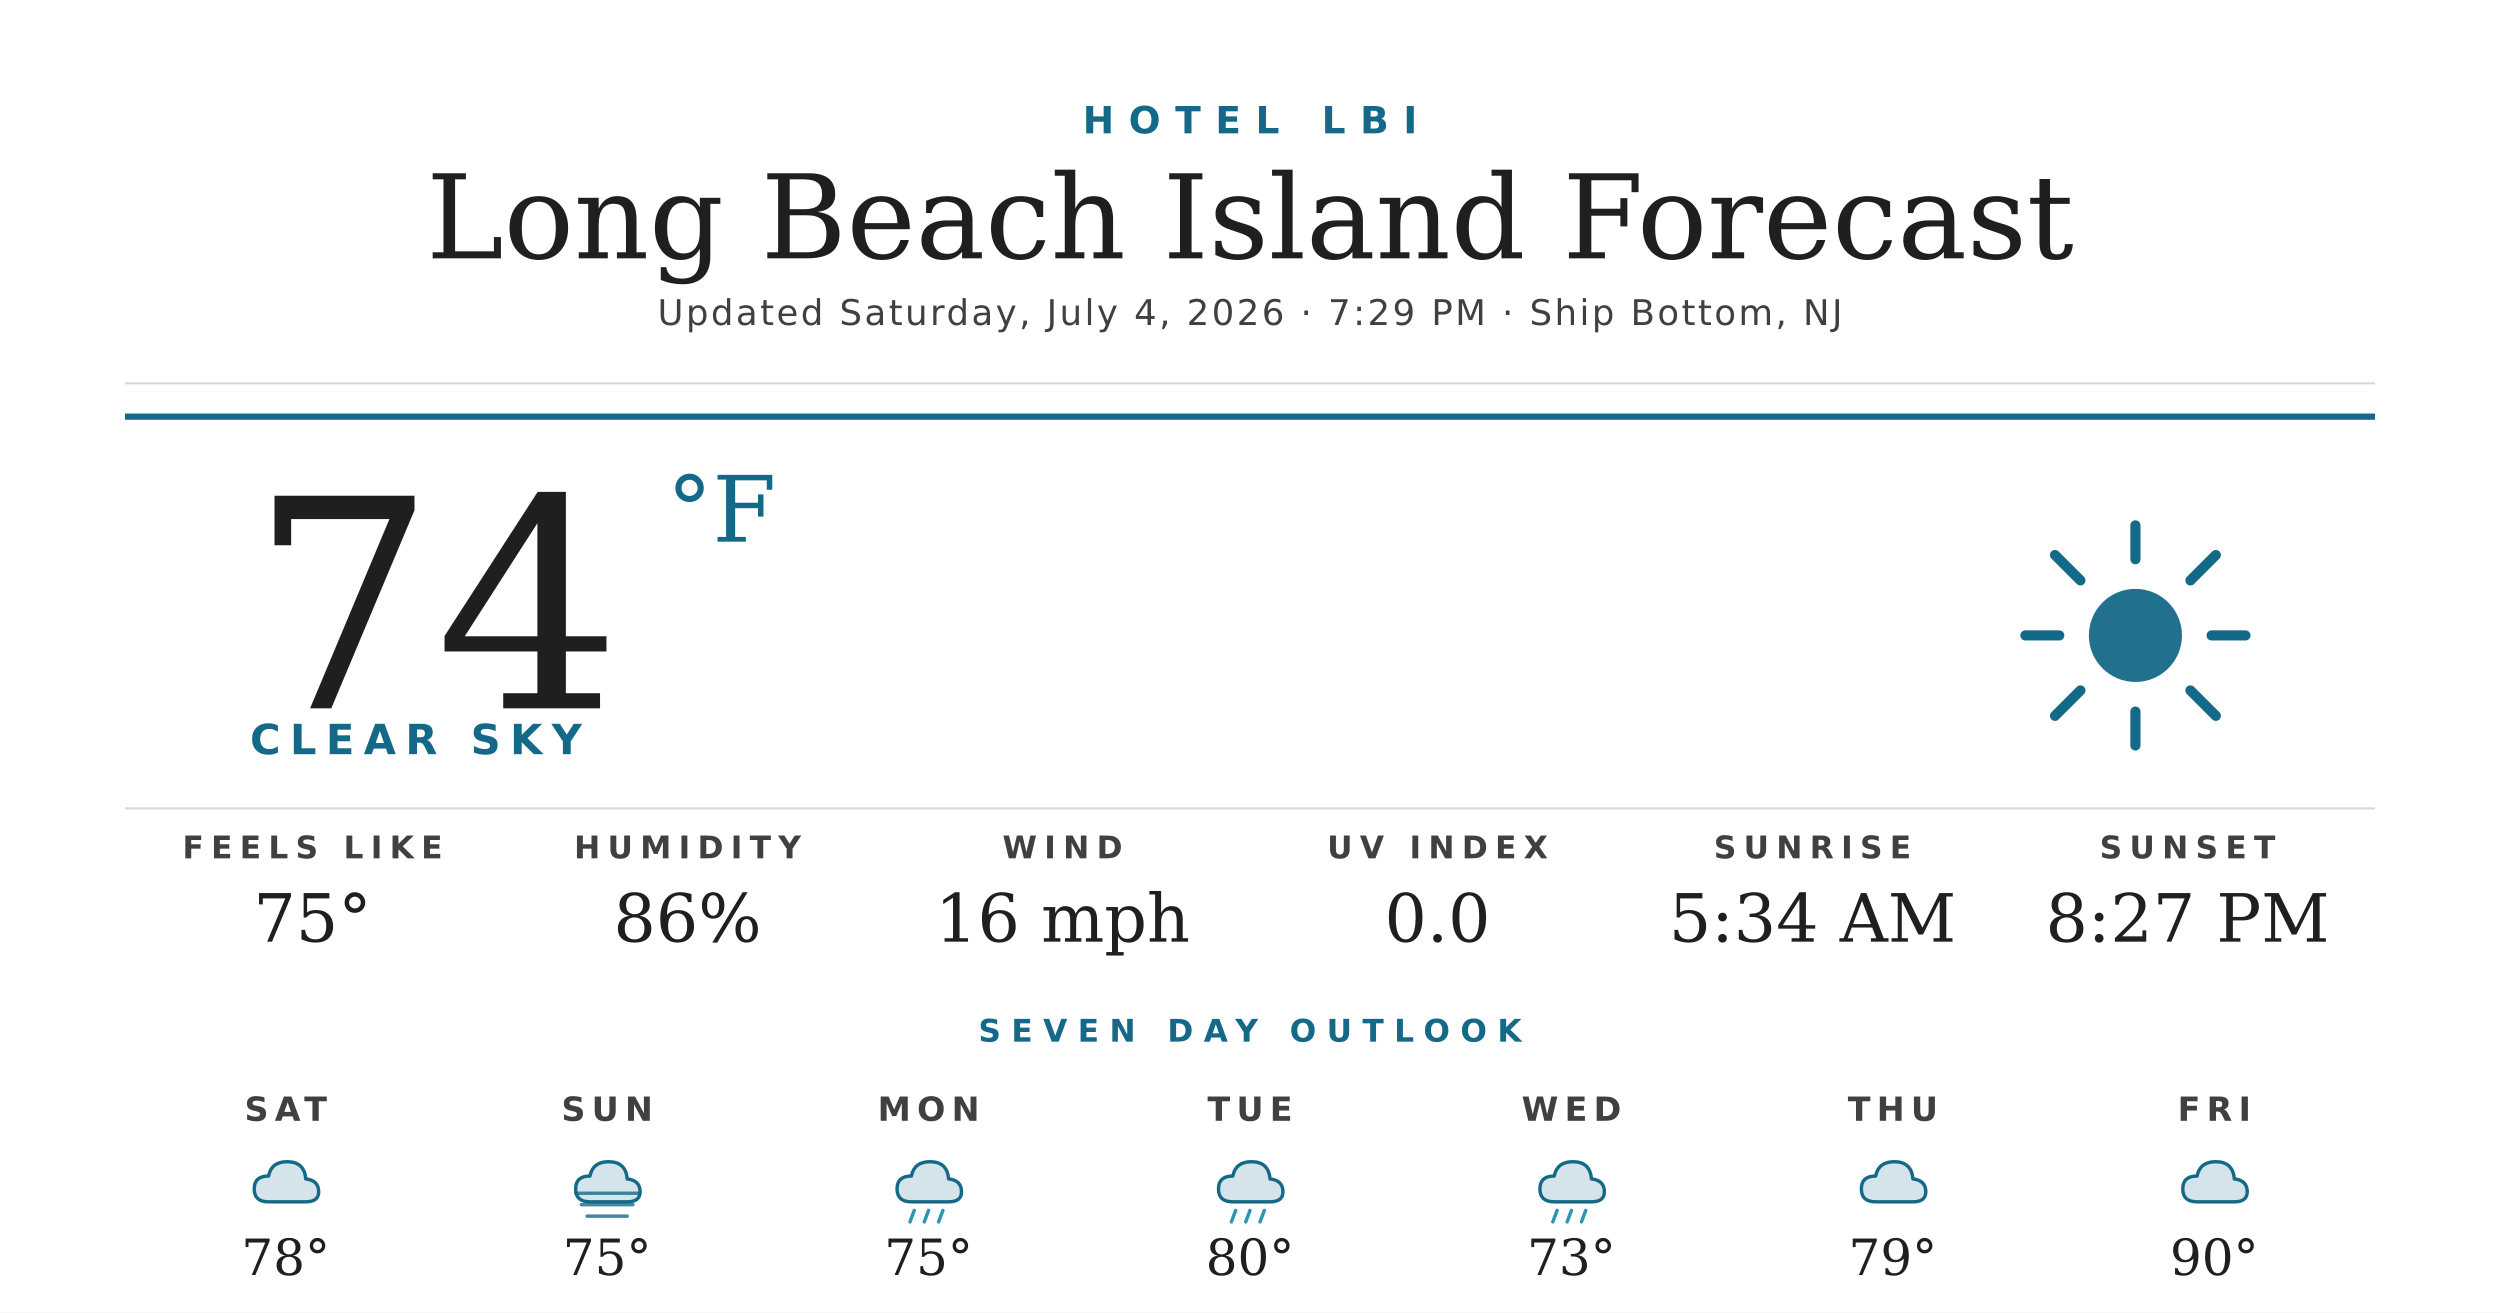
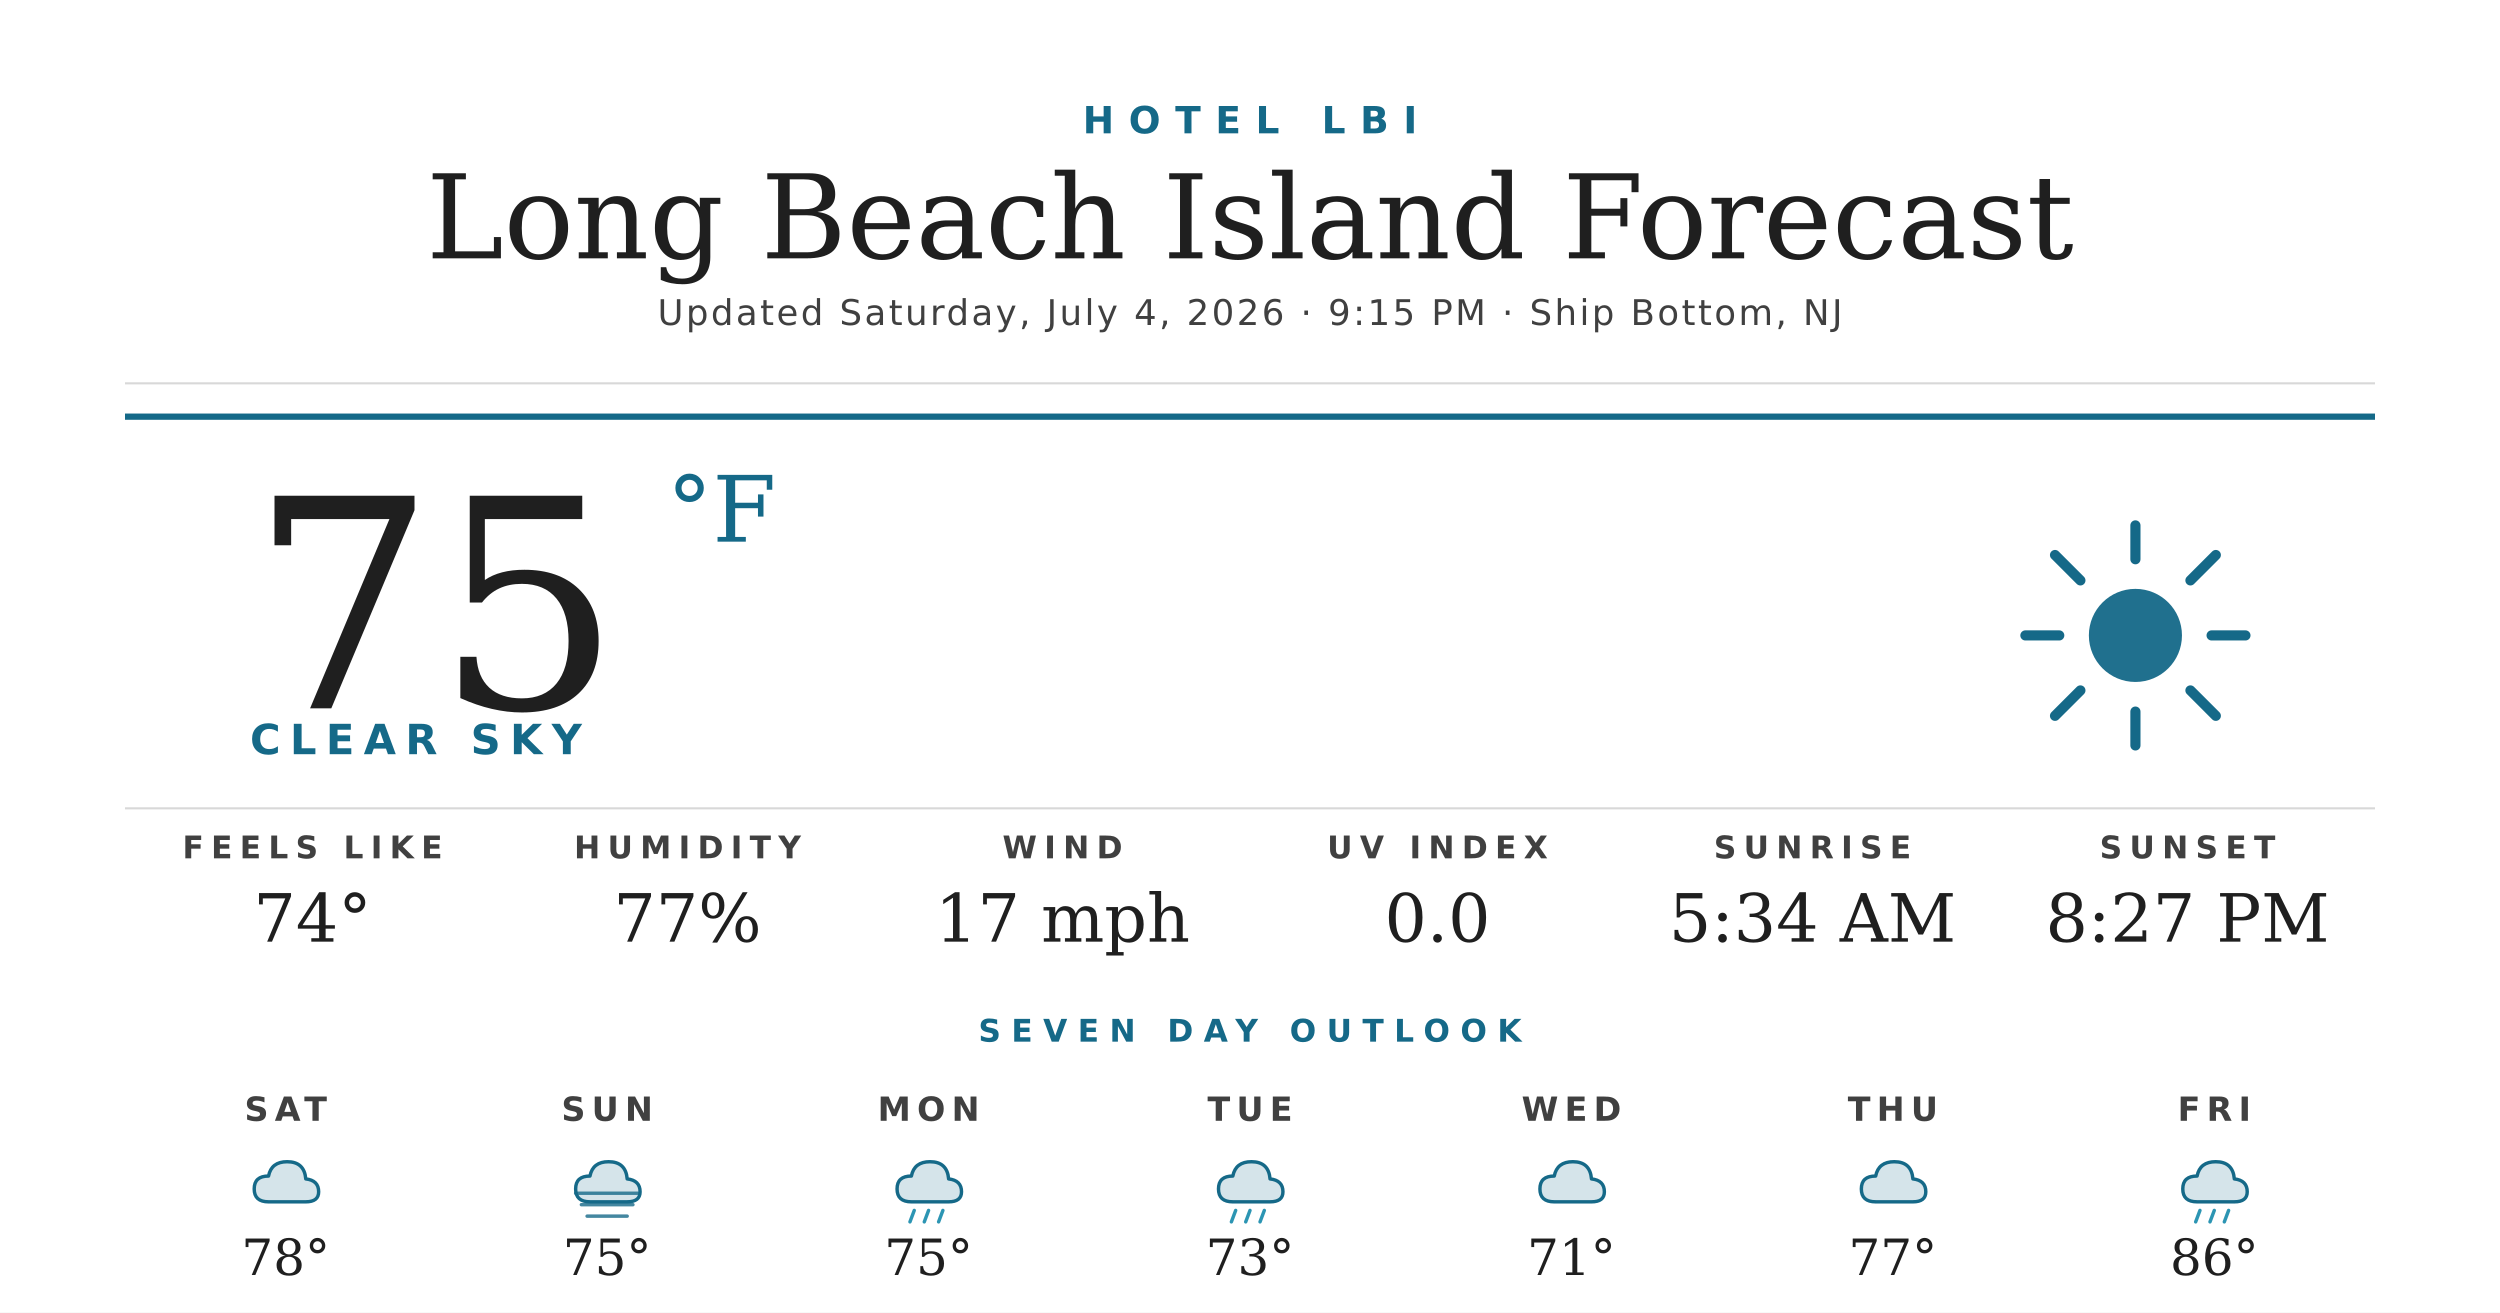
<svg xmlns="http://www.w3.org/2000/svg" width="1200" height="630" viewBox="0 0 1200 630">
  <rect width="1200" height="630" fill="#ffffff" />
  <text x="600" y="64" text-anchor="middle" font-family="'Montserrat Bold', 'Montserrat', 'DejaVu Sans', Helvetica, Arial, sans-serif" font-size="18" font-weight="700" fill="#156988" letter-spacing="7">HOTEL LBI</text>
  <text x="600" y="124" text-anchor="middle" font-family="'Prata', 'DejaVu Serif', Georgia, serif" font-size="56" fill="#1f1f1f">Long Beach Island Forecast</text>
-   <text x="600" y="156" text-anchor="middle" font-family="'Montserrat', 'DejaVu Sans', Helvetica, Arial, sans-serif" font-size="17" font-weight="500" fill="#404040" letter-spacing="1.2">Updated Saturday, July 4, 2026 · 7:29 PM · Ship Bottom, NJ</text>
+   <text x="600" y="156" text-anchor="middle" font-family="'Montserrat', 'DejaVu Sans', Helvetica, Arial, sans-serif" font-size="17" font-weight="500" fill="#404040" letter-spacing="1.2">Updated Saturday, July 4, 2026 · 9:15 PM · Ship Bottom, NJ</text>
  <line x1="60" y1="184" x2="1140" y2="184" stroke="#d8d8d8" stroke-width="1" />
  <line x1="60" y1="200" x2="1140" y2="200" stroke="#156988" stroke-width="3" />
-   <text x="120" y="340" font-family="'Prata', 'DejaVu Serif', Georgia, serif" font-size="140" fill="#1f1f1f">74</text>
+   <text x="120" y="340" font-family="'Prata', 'DejaVu Serif', Georgia, serif" font-size="140" fill="#1f1f1f">75</text>
  <text x="320" y="260" font-family="'Prata', 'DejaVu Serif', Georgia, serif" font-size="44" fill="#156988">°F</text>
  <text x="120" y="362" font-family="'Montserrat Bold', 'Montserrat', 'DejaVu Sans', Helvetica, Arial, sans-serif" font-size="20" font-weight="700" fill="#156988" letter-spacing="4.5">CLEAR SKY</text>
  <g transform="translate(960,240) scale(2.03125)">
    <circle cx="32" cy="32" r="11" fill="#156988" opacity="0.95" />
    <g stroke="#156988" stroke-width="2.4" stroke-linecap="round">
      <line x1="32" y1="6" x2="32" y2="14" />
      <line x1="32" y1="50" x2="32" y2="58" />
      <line x1="6" y1="32" x2="14" y2="32" />
      <line x1="50" y1="32" x2="58" y2="32" />
      <line x1="13" y1="13" x2="19" y2="19" />
      <line x1="45" y1="45" x2="51" y2="51" />
      <line x1="13" y1="51" x2="19" y2="45" />
      <line x1="45" y1="19" x2="51" y2="13" />
    </g>
  </g>
  <line x1="60" y1="388" x2="1140" y2="388" stroke="#d8d8d8" stroke-width="1" />
  <text x="150" y="412" text-anchor="middle" font-family="'Montserrat Bold', 'Montserrat', 'DejaVu Sans', Helvetica, Arial, sans-serif" font-size="15" font-weight="700" fill="#404040" letter-spacing="3.5">FEELS LIKE</text>
-   <text x="150" y="452" text-anchor="middle" font-family="'Prata', 'DejaVu Serif', Georgia, serif" font-size="32" fill="#1f1f1f">75°</text>
+   <text x="150" y="452" text-anchor="middle" font-family="'Prata', 'DejaVu Serif', Georgia, serif" font-size="32" fill="#1f1f1f">74°</text>
  <text x="330" y="412" text-anchor="middle" font-family="'Montserrat Bold', 'Montserrat', 'DejaVu Sans', Helvetica, Arial, sans-serif" font-size="15" font-weight="700" fill="#404040" letter-spacing="3.5">HUMIDITY</text>
-   <text x="330" y="452" text-anchor="middle" font-family="'Prata', 'DejaVu Serif', Georgia, serif" font-size="32" fill="#1f1f1f">86%</text>
+   <text x="330" y="452" text-anchor="middle" font-family="'Prata', 'DejaVu Serif', Georgia, serif" font-size="32" fill="#1f1f1f">77%</text>
  <text x="510" y="412" text-anchor="middle" font-family="'Montserrat Bold', 'Montserrat', 'DejaVu Sans', Helvetica, Arial, sans-serif" font-size="15" font-weight="700" fill="#404040" letter-spacing="3.5">WIND</text>
-   <text x="510" y="452" text-anchor="middle" font-family="'Prata', 'DejaVu Serif', Georgia, serif" font-size="32" fill="#1f1f1f">16 mph</text>
+   <text x="510" y="452" text-anchor="middle" font-family="'Prata', 'DejaVu Serif', Georgia, serif" font-size="32" fill="#1f1f1f">17 mph</text>
  <text x="690" y="412" text-anchor="middle" font-family="'Montserrat Bold', 'Montserrat', 'DejaVu Sans', Helvetica, Arial, sans-serif" font-size="15" font-weight="700" fill="#404040" letter-spacing="3.5">UV INDEX</text>
  <text x="690" y="452" text-anchor="middle" font-family="'Prata', 'DejaVu Serif', Georgia, serif" font-size="32" fill="#1f1f1f">0.0</text>
  <text x="870" y="412" text-anchor="middle" font-family="'Montserrat Bold', 'Montserrat', 'DejaVu Sans', Helvetica, Arial, sans-serif" font-size="15" font-weight="700" fill="#404040" letter-spacing="3.5">SUNRISE</text>
  <text x="870" y="452" text-anchor="middle" font-family="'Prata', 'DejaVu Serif', Georgia, serif" font-size="32" fill="#1f1f1f">5:34 AM</text>
  <text x="1050" y="412" text-anchor="middle" font-family="'Montserrat Bold', 'Montserrat', 'DejaVu Sans', Helvetica, Arial, sans-serif" font-size="15" font-weight="700" fill="#404040" letter-spacing="3.5">SUNSET</text>
  <text x="1050" y="452" text-anchor="middle" font-family="'Prata', 'DejaVu Serif', Georgia, serif" font-size="32" fill="#1f1f1f">8:27 PM</text>
  <text x="600" y="500" text-anchor="middle" font-family="'Montserrat Bold', 'Montserrat', 'DejaVu Sans', Helvetica, Arial, sans-serif" font-size="15" font-weight="700" fill="#156988" letter-spacing="5">SEVEN DAY OUTLOOK</text>
  <text x="137.143" y="538" text-anchor="middle" font-family="'Montserrat Bold', 'Montserrat', 'DejaVu Sans', Helvetica, Arial, sans-serif" font-size="16" font-weight="700" fill="#404040" letter-spacing="3">SAT</text>
  <g transform="translate(115.1429,548) scale(0.6875)">
    <path d="M20 42 Q10 42 10 33 Q10 24 20 24 Q22 14 33 14 Q45 14 46 26 Q55 27 55 35 Q55 42 46 42 Z" fill="#156988" opacity="0.18" />
    <path d="M20 42 Q10 42 10 33 Q10 24 20 24 Q22 14 33 14 Q45 14 46 26 Q55 27 55 35 Q55 42 46 42 Z" fill="none" stroke="#156988" stroke-width="2.4" stroke-linejoin="round" />
  </g>
  <text x="137.143" y="612" text-anchor="middle" font-family="'Prata', 'DejaVu Serif', Georgia, serif" font-size="24" fill="#1f1f1f">78°</text>
  <text x="291.429" y="538" text-anchor="middle" font-family="'Montserrat Bold', 'Montserrat', 'DejaVu Sans', Helvetica, Arial, sans-serif" font-size="16" font-weight="700" fill="#404040" letter-spacing="3">SUN</text>
  <g transform="translate(269.4286,548) scale(0.6875)">
    <path d="M20 42 Q10 42 10 33 Q10 24 20 24 Q22 14 33 14 Q45 14 46 26 Q55 27 55 35 Q55 42 46 42 Z" fill="#156988" opacity="0.18" />
    <path d="M20 42 Q10 42 10 33 Q10 24 20 24 Q22 14 33 14 Q45 14 46 26 Q55 27 55 35 Q55 42 46 42 Z" fill="none" stroke="#156988" stroke-width="2.4" stroke-linejoin="round" />
    <g stroke="#156988" stroke-width="2.4" stroke-linecap="round" opacity="0.8">
      <line x1="10" y1="36" x2="54" y2="36" />
      <line x1="14" y1="44" x2="50" y2="44" />
      <line x1="18" y1="52" x2="46" y2="52" />
    </g>
  </g>
  <text x="291.429" y="612" text-anchor="middle" font-family="'Prata', 'DejaVu Serif', Georgia, serif" font-size="24" fill="#1f1f1f">75°</text>
  <text x="445.714" y="538" text-anchor="middle" font-family="'Montserrat Bold', 'Montserrat', 'DejaVu Sans', Helvetica, Arial, sans-serif" font-size="16" font-weight="700" fill="#404040" letter-spacing="3">MON</text>
  <g transform="translate(423.7143,548) scale(0.6875)">
    <path d="M20 42 Q10 42 10 33 Q10 24 20 24 Q22 14 33 14 Q45 14 46 26 Q55 27 55 35 Q55 42 46 42 Z" fill="#156988" opacity="0.18" />
    <path d="M20 42 Q10 42 10 33 Q10 24 20 24 Q22 14 33 14 Q45 14 46 26 Q55 27 55 35 Q55 42 46 42 Z" fill="none" stroke="#156988" stroke-width="2.4" stroke-linejoin="round" />
    <g stroke="#2C95B3" stroke-width="2.4" stroke-linecap="round">
      <line x1="22" y1="48" x2="19" y2="56" />
      <line x1="32" y1="48" x2="29" y2="56" />
      <line x1="42" y1="48" x2="39" y2="56" />
    </g>
  </g>
  <text x="445.714" y="612" text-anchor="middle" font-family="'Prata', 'DejaVu Serif', Georgia, serif" font-size="24" fill="#1f1f1f">75°</text>
  <text x="600" y="538" text-anchor="middle" font-family="'Montserrat Bold', 'Montserrat', 'DejaVu Sans', Helvetica, Arial, sans-serif" font-size="16" font-weight="700" fill="#404040" letter-spacing="3">TUE</text>
  <g transform="translate(578,548) scale(0.6875)">
    <path d="M20 42 Q10 42 10 33 Q10 24 20 24 Q22 14 33 14 Q45 14 46 26 Q55 27 55 35 Q55 42 46 42 Z" fill="#156988" opacity="0.18" />
    <path d="M20 42 Q10 42 10 33 Q10 24 20 24 Q22 14 33 14 Q45 14 46 26 Q55 27 55 35 Q55 42 46 42 Z" fill="none" stroke="#156988" stroke-width="2.4" stroke-linejoin="round" />
    <g stroke="#2C95B3" stroke-width="2.4" stroke-linecap="round">
      <line x1="22" y1="48" x2="19" y2="56" />
      <line x1="32" y1="48" x2="29" y2="56" />
      <line x1="42" y1="48" x2="39" y2="56" />
    </g>
  </g>
-   <text x="600" y="612" text-anchor="middle" font-family="'Prata', 'DejaVu Serif', Georgia, serif" font-size="24" fill="#1f1f1f">80°</text>
+   <text x="600" y="612" text-anchor="middle" font-family="'Prata', 'DejaVu Serif', Georgia, serif" font-size="24" fill="#1f1f1f">73°</text>
  <text x="754.286" y="538" text-anchor="middle" font-family="'Montserrat Bold', 'Montserrat', 'DejaVu Sans', Helvetica, Arial, sans-serif" font-size="16" font-weight="700" fill="#404040" letter-spacing="3">WED</text>
  <g transform="translate(732.2857,548) scale(0.6875)">
+     <path d="M20 42 Q10 42 10 33 Q10 24 20 24 Q22 14 33 14 Q45 14 46 26 Q55 27 55 35 Q55 42 46 42 Z" fill="#156988" opacity="0.18" />
+     <path d="M20 42 Q10 42 10 33 Q10 24 20 24 Q22 14 33 14 Q45 14 46 26 Q55 27 55 35 Q55 42 46 42 Z" fill="none" stroke="#156988" stroke-width="2.4" stroke-linejoin="round" />
+   </g>
+   <text x="754.286" y="612" text-anchor="middle" font-family="'Prata', 'DejaVu Serif', Georgia, serif" font-size="24" fill="#1f1f1f">71°</text>
+   <text x="908.571" y="538" text-anchor="middle" font-family="'Montserrat Bold', 'Montserrat', 'DejaVu Sans', Helvetica, Arial, sans-serif" font-size="16" font-weight="700" fill="#404040" letter-spacing="3">THU</text>
+   <g transform="translate(886.5714,548) scale(0.6875)">
+     <path d="M20 42 Q10 42 10 33 Q10 24 20 24 Q22 14 33 14 Q45 14 46 26 Q55 27 55 35 Q55 42 46 42 Z" fill="#156988" opacity="0.18" />
+     <path d="M20 42 Q10 42 10 33 Q10 24 20 24 Q22 14 33 14 Q45 14 46 26 Q55 27 55 35 Q55 42 46 42 Z" fill="none" stroke="#156988" stroke-width="2.4" stroke-linejoin="round" />
+   </g>
+   <text x="908.571" y="612" text-anchor="middle" font-family="'Prata', 'DejaVu Serif', Georgia, serif" font-size="24" fill="#1f1f1f">77°</text>
+   <text x="1062.857" y="538" text-anchor="middle" font-family="'Montserrat Bold', 'Montserrat', 'DejaVu Sans', Helvetica, Arial, sans-serif" font-size="16" font-weight="700" fill="#404040" letter-spacing="3">FRI</text>
+   <g transform="translate(1040.857,548) scale(0.6875)">
    <path d="M20 42 Q10 42 10 33 Q10 24 20 24 Q22 14 33 14 Q45 14 46 26 Q55 27 55 35 Q55 42 46 42 Z" fill="#156988" opacity="0.18" />
    <path d="M20 42 Q10 42 10 33 Q10 24 20 24 Q22 14 33 14 Q45 14 46 26 Q55 27 55 35 Q55 42 46 42 Z" fill="none" stroke="#156988" stroke-width="2.4" stroke-linejoin="round" />
    <g stroke="#2C95B3" stroke-width="2.4" stroke-linecap="round">
      <line x1="22" y1="48" x2="19" y2="56" />
      <line x1="32" y1="48" x2="29" y2="56" />
      <line x1="42" y1="48" x2="39" y2="56" />
    </g>
  </g>
-   <text x="754.286" y="612" text-anchor="middle" font-family="'Prata', 'DejaVu Serif', Georgia, serif" font-size="24" fill="#1f1f1f">73°</text>
-   <text x="908.571" y="538" text-anchor="middle" font-family="'Montserrat Bold', 'Montserrat', 'DejaVu Sans', Helvetica, Arial, sans-serif" font-size="16" font-weight="700" fill="#404040" letter-spacing="3">THU</text>
-   <g transform="translate(886.5714,548) scale(0.6875)">
-     <path d="M20 42 Q10 42 10 33 Q10 24 20 24 Q22 14 33 14 Q45 14 46 26 Q55 27 55 35 Q55 42 46 42 Z" fill="#156988" opacity="0.18" />
-     <path d="M20 42 Q10 42 10 33 Q10 24 20 24 Q22 14 33 14 Q45 14 46 26 Q55 27 55 35 Q55 42 46 42 Z" fill="none" stroke="#156988" stroke-width="2.4" stroke-linejoin="round" />
-   </g>
-   <text x="908.571" y="612" text-anchor="middle" font-family="'Prata', 'DejaVu Serif', Georgia, serif" font-size="24" fill="#1f1f1f">79°</text>
-   <text x="1062.857" y="538" text-anchor="middle" font-family="'Montserrat Bold', 'Montserrat', 'DejaVu Sans', Helvetica, Arial, sans-serif" font-size="16" font-weight="700" fill="#404040" letter-spacing="3">FRI</text>
-   <g transform="translate(1040.857,548) scale(0.6875)">
-     <path d="M20 42 Q10 42 10 33 Q10 24 20 24 Q22 14 33 14 Q45 14 46 26 Q55 27 55 35 Q55 42 46 42 Z" fill="#156988" opacity="0.18" />
-     <path d="M20 42 Q10 42 10 33 Q10 24 20 24 Q22 14 33 14 Q45 14 46 26 Q55 27 55 35 Q55 42 46 42 Z" fill="none" stroke="#156988" stroke-width="2.4" stroke-linejoin="round" />
-   </g>
-   <text x="1062.857" y="612" text-anchor="middle" font-family="'Prata', 'DejaVu Serif', Georgia, serif" font-size="24" fill="#1f1f1f">90°</text>
+   <text x="1062.857" y="612" text-anchor="middle" font-family="'Prata', 'DejaVu Serif', Georgia, serif" font-size="24" fill="#1f1f1f">86°</text>
</svg>
